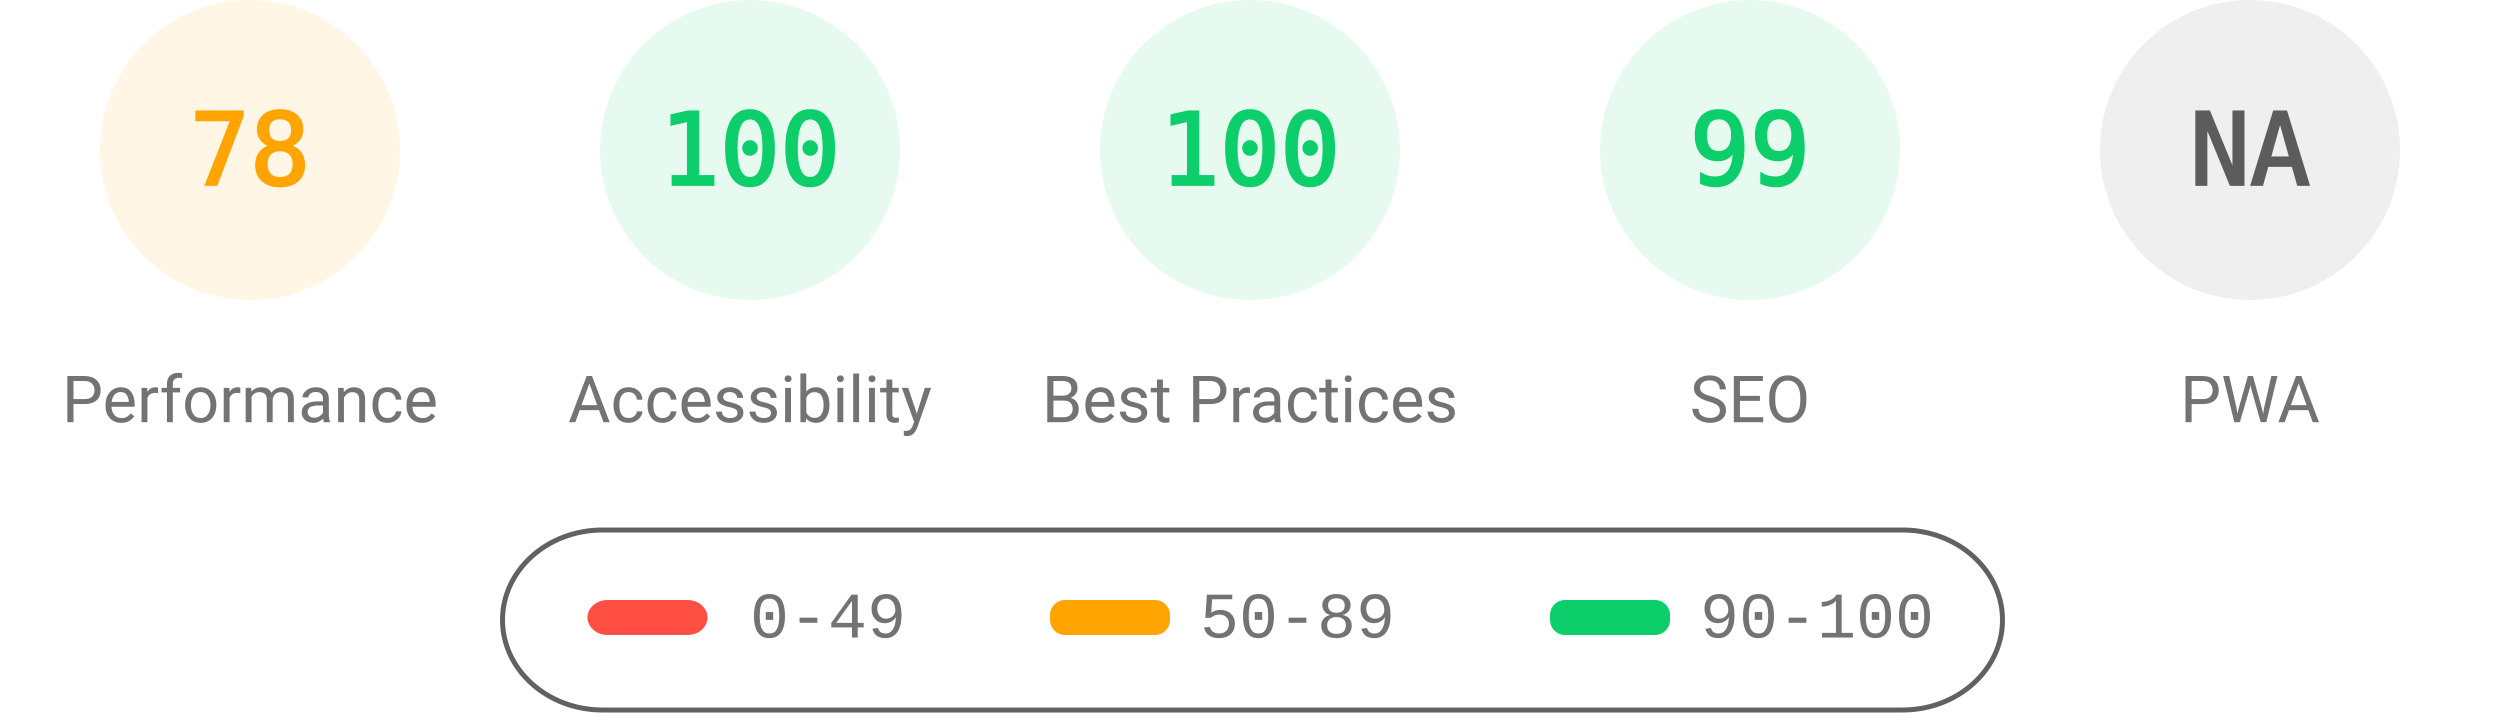
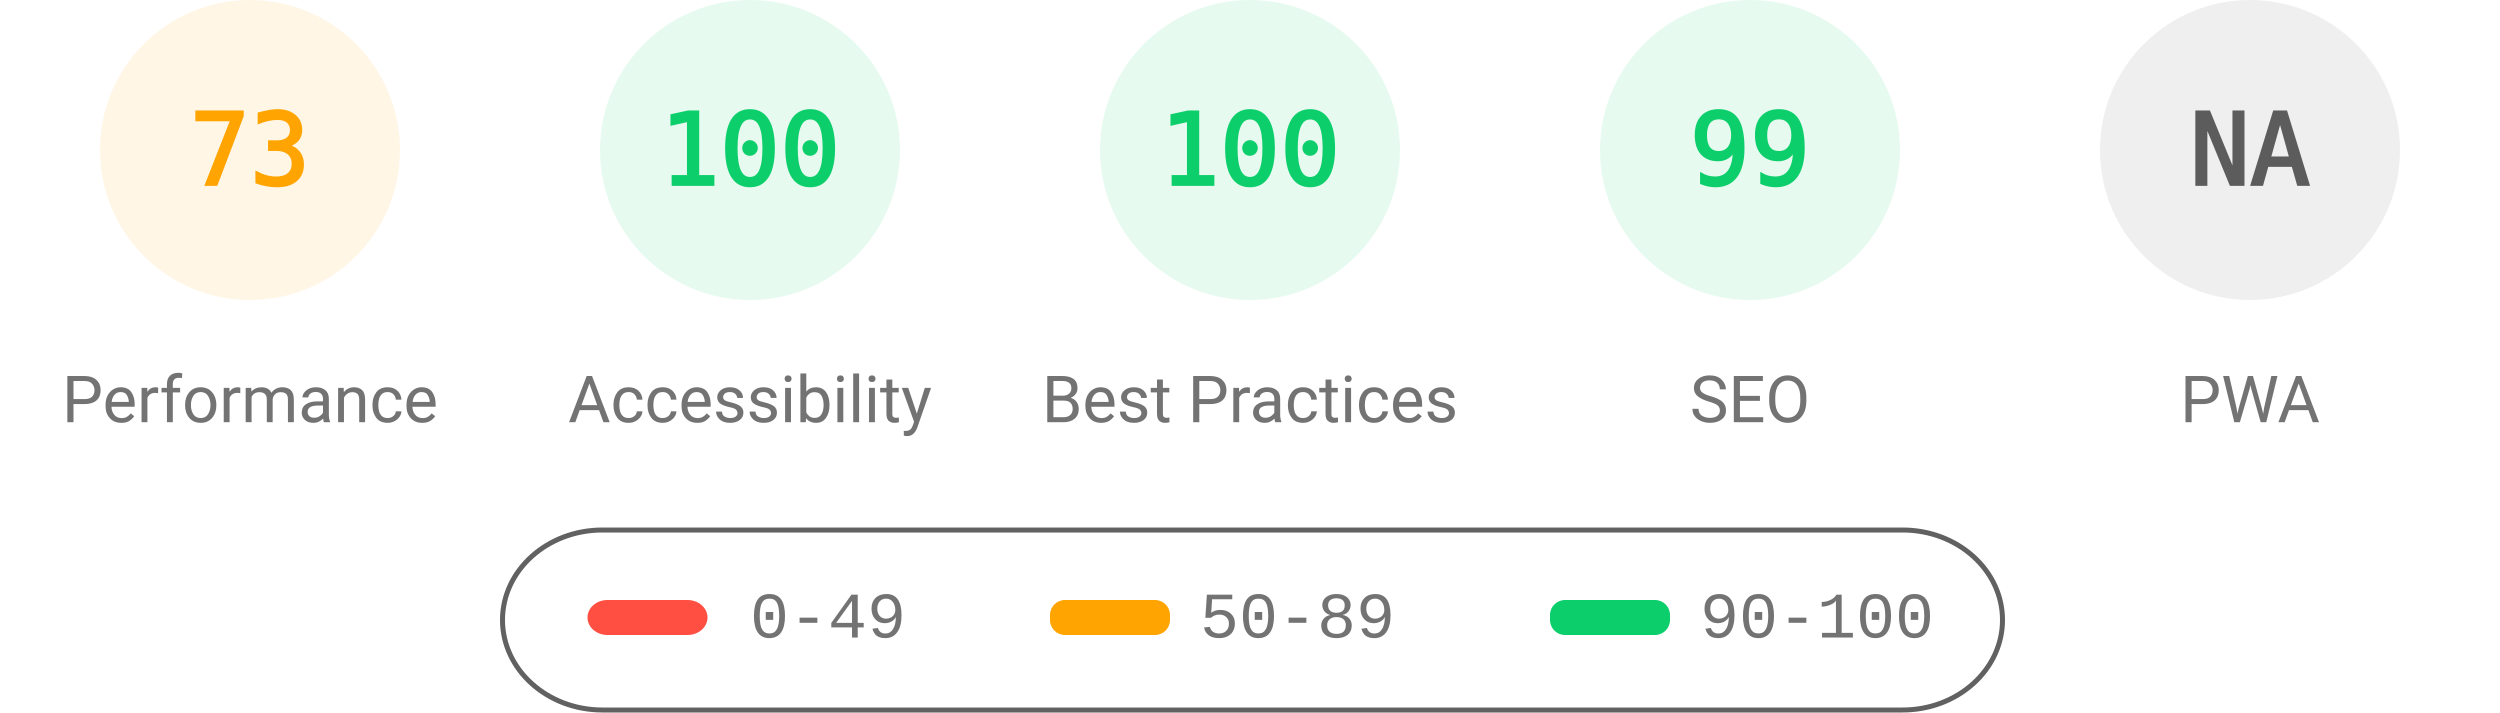
<svg xmlns="http://www.w3.org/2000/svg" fill="none" width="1000" height="285">
  <style>.gauge-base{opacity:.1}.gauge-arc{fill:none;animation-delay:250ms;stroke-linecap:round;transform:rotate(-90deg);transform-origin:100px 60px;animation:load-gauge 1s ease forwards}.guage-text{font-size:40px;font-family:monospace;text-align:center}.guage-red{color:#ff4e42;fill:#ff4e42;stroke:#ff4e42}.guage-orange{color:#ffa400;fill:#ffa400;stroke:#ffa400}.guage-green{color:#0cce6b;fill:#0cce6b;stroke:#0cce6b}.guage-undefined{color:#5c5c5c;fill:#5c5c5c;stroke:#5c5c5c}.guage-title{color:#737373;fill:#737373;stroke:none;font-size:26px;line-height:26px;font-family:Roboto,Halvetica,Arial,sans-serif}@keyframes load-gauge{from{stroke-dasharray:0 352.858}}</style>
  <svg class="guage-div guage-perf guage-orange" viewBox="0 0 200 200" width="200" height="200">
    <circle class="gauge-base" r="56" cx="100" cy="60" stroke-width="8" />
-     <circle class="gauge-arc guage-arc-1" r="56" cx="100" cy="60" stroke-width="8" style="stroke-dasharray:274.449,351.858" />
-     <text class="guage-text" x="100" y="60" alignment-baseline="central" dominant-baseline="central" text-anchor="middle">78</text>
+     <circle class="gauge-arc guage-arc-1" r="56" cx="100" cy="60" stroke-width="8" style="stroke-dasharray:256.856,351.858" />
+     <text class="guage-text" x="100" y="60" alignment-baseline="central" dominant-baseline="central" text-anchor="middle">73</text>
    <text class="guage-title" x="100" y="160" alignment-baseline="central" dominant-baseline="central" text-anchor="middle">Performance</text>
  </svg>
  <svg class="guage-div guage-acc guage-green" viewBox="0 0 200 200" width="200" height="200" x="200">
    <circle class="gauge-base" r="56" cx="100" cy="60" stroke-width="8" />
    <circle class="gauge-arc guage-arc-2" r="56" cx="100" cy="60" stroke-width="8" style="stroke-dasharray:351.858,351.858" />
    <text class="guage-text" x="100" y="60" alignment-baseline="central" dominant-baseline="central" text-anchor="middle">100</text>
    <text class="guage-title" x="100" y="160" alignment-baseline="central" dominant-baseline="central" text-anchor="middle">Accessibility</text>
  </svg>
  <svg class="guage-div guage-best guage-green" viewBox="0 0 200 200" width="200" height="200" x="400">
    <circle class="gauge-base" r="56" cx="100" cy="60" stroke-width="8" />
    <circle class="gauge-arc guage-arc-3" r="56" cx="100" cy="60" stroke-width="8" style="stroke-dasharray:351.858,351.858" />
    <text class="guage-text" x="100" y="60" alignment-baseline="central" dominant-baseline="central" text-anchor="middle">100</text>
    <text class="guage-title" x="100" y="160" alignment-baseline="central" dominant-baseline="central" text-anchor="middle">Best Practices</text>
  </svg>
  <svg class="guage-div guage-seo guage-green" viewBox="0 0 200 200" width="200" height="200" x="600">
    <circle class="gauge-base" r="56" cx="100" cy="60" stroke-width="8" />
    <circle class="gauge-arc guage-arc-4" r="56" cx="100" cy="60" stroke-width="8" style="stroke-dasharray:348.339,351.858" />
    <text class="guage-text" x="100" y="60" alignment-baseline="central" dominant-baseline="central" text-anchor="middle">99</text>
    <text class="guage-title" x="100" y="160" alignment-baseline="central" dominant-baseline="central" text-anchor="middle">SEO</text>
  </svg>
  <svg class="guage-div guage-pwa guage-undefined" viewBox="0 0 200 200" width="200" height="200" x="800">
    <circle class="gauge-base" r="56" cx="100" cy="60" stroke-width="8" />
    <circle class="gauge-arc guage-arc-4" r="56" cx="100" cy="60" stroke-width="8" style="stroke-dasharray:351.858,351.858" />
    <text class="guage-text" x="100" y="60" alignment-baseline="central" dominant-baseline="central" text-anchor="middle">NA</text>
    <text class="guage-title" x="100" y="160" alignment-baseline="central" dominant-baseline="central" text-anchor="middle">PWA</text>
  </svg>
  <svg width="604" height="76" x="200" y="210">
    <path fill="none" id="canvas_background" d="M-1-1h604v80H-1z" />
    <rect fill-opacity="0" stroke="#616161" stroke-width="2" rx="40" id="svg_2" height="72" width="600" y="2" x="1" fill="#000" />
    <rect stroke="#000" rx="8" id="svg_3" height="14" width="48" y="30" x="35" stroke-opacity="null" stroke-width="0" fill="#ff4e42" />
    <rect stroke="#000" rx="6" id="svg_4" height="14" width="48" y="30" x="220" stroke-opacity="null" stroke-width="0" fill="#ffa400" />
    <rect stroke="#000" rx="6" id="svg_5" height="14" width="48" y="30" x="420" stroke-opacity="null" stroke-width="0" fill="#0cce6b" />
    <text xml:space="preserve" text-anchor="start" font-family="'Courier New', Courier, monospace" font-size="26" id="svg_6" y="45" x="100" stroke-opacity="null" stroke-width="0" stroke="#000" fill="#737373">0-49</text>
    <text xml:space="preserve" text-anchor="start" font-family="'Courier New', Courier, monospace" font-size="26" id="svg_7" y="45" x="280" stroke-opacity="null" stroke-width="0" stroke="#000" fill="#737373">50-89</text>
    <text xml:space="preserve" text-anchor="start" font-family="'Courier New', Courier, monospace" font-size="26" id="svg_8" y="45" x="480" stroke-opacity="null" stroke-width="0" stroke="#000" fill="#737373">90-100</text>
  </svg>
</svg>
